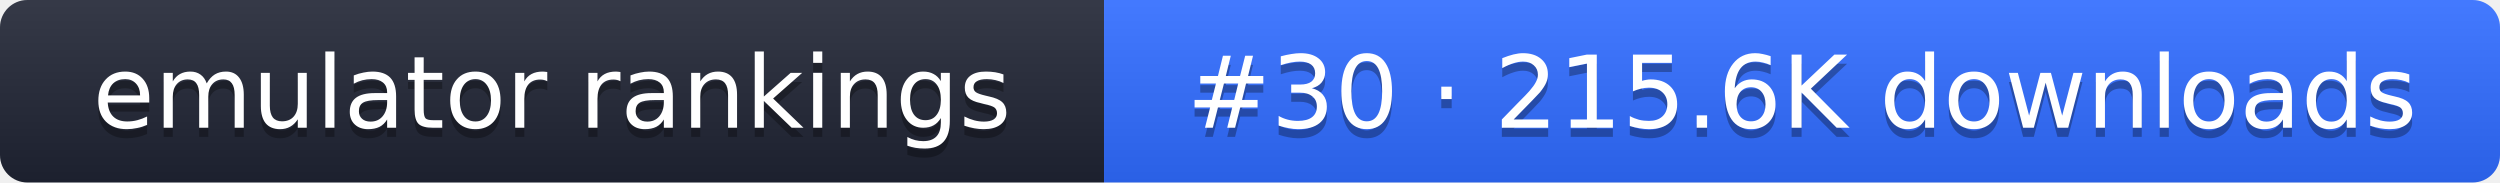
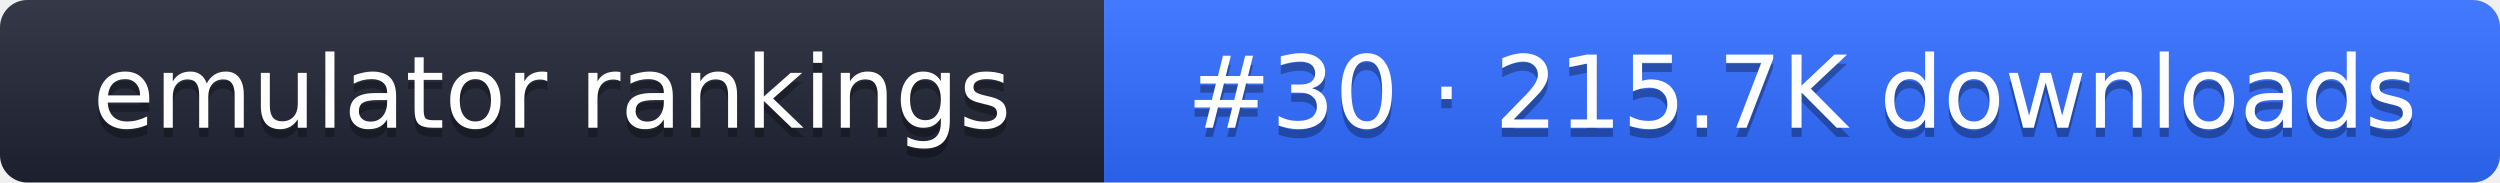
- <svg xmlns="http://www.w3.org/2000/svg" width="274" height="20" role="img" aria-label="emulator rankings: #30 · 215.6K downloads">
+ <svg xmlns="http://www.w3.org/2000/svg" width="274" height="20" role="img" aria-label="emulator rankings: #30 · 215.7K downloads">
  <linearGradient id="g" x2="0" y2="100%">
    <stop offset="0" stop-color="#fff" stop-opacity=".1" />
    <stop offset="1" stop-opacity=".1" />
  </linearGradient>
  <clipPath id="r">
    <rect width="274" height="20" rx="3" fill="#fff" />
  </clipPath>
  <g clip-path="url(#r)">
    <rect width="121" height="20" fill="#1f2433" />
    <rect x="121" width="153" height="20" fill="#2f6bff" />
    <rect width="274" height="20" fill="url(#g)" />
  </g>
  <g fill="#fff" text-anchor="middle" font-family="Verdana,DejaVu Sans,sans-serif" font-size="11">
    <text x="60.5" y="15" fill="#010101" fill-opacity=".3">emulator rankings</text>
    <text x="60.5" y="14">emulator rankings</text>
-     <text x="197.5" y="15" fill="#010101" fill-opacity=".3">#30 · 215.6K downloads</text>
-     <text x="197.5" y="14">#30 · 215.6K downloads</text>
+     <text x="197.5" y="15" fill="#010101" fill-opacity=".3">#30 · 215.7K downloads</text>
+     <text x="197.5" y="14">#30 · 215.7K downloads</text>
  </g>
</svg>
